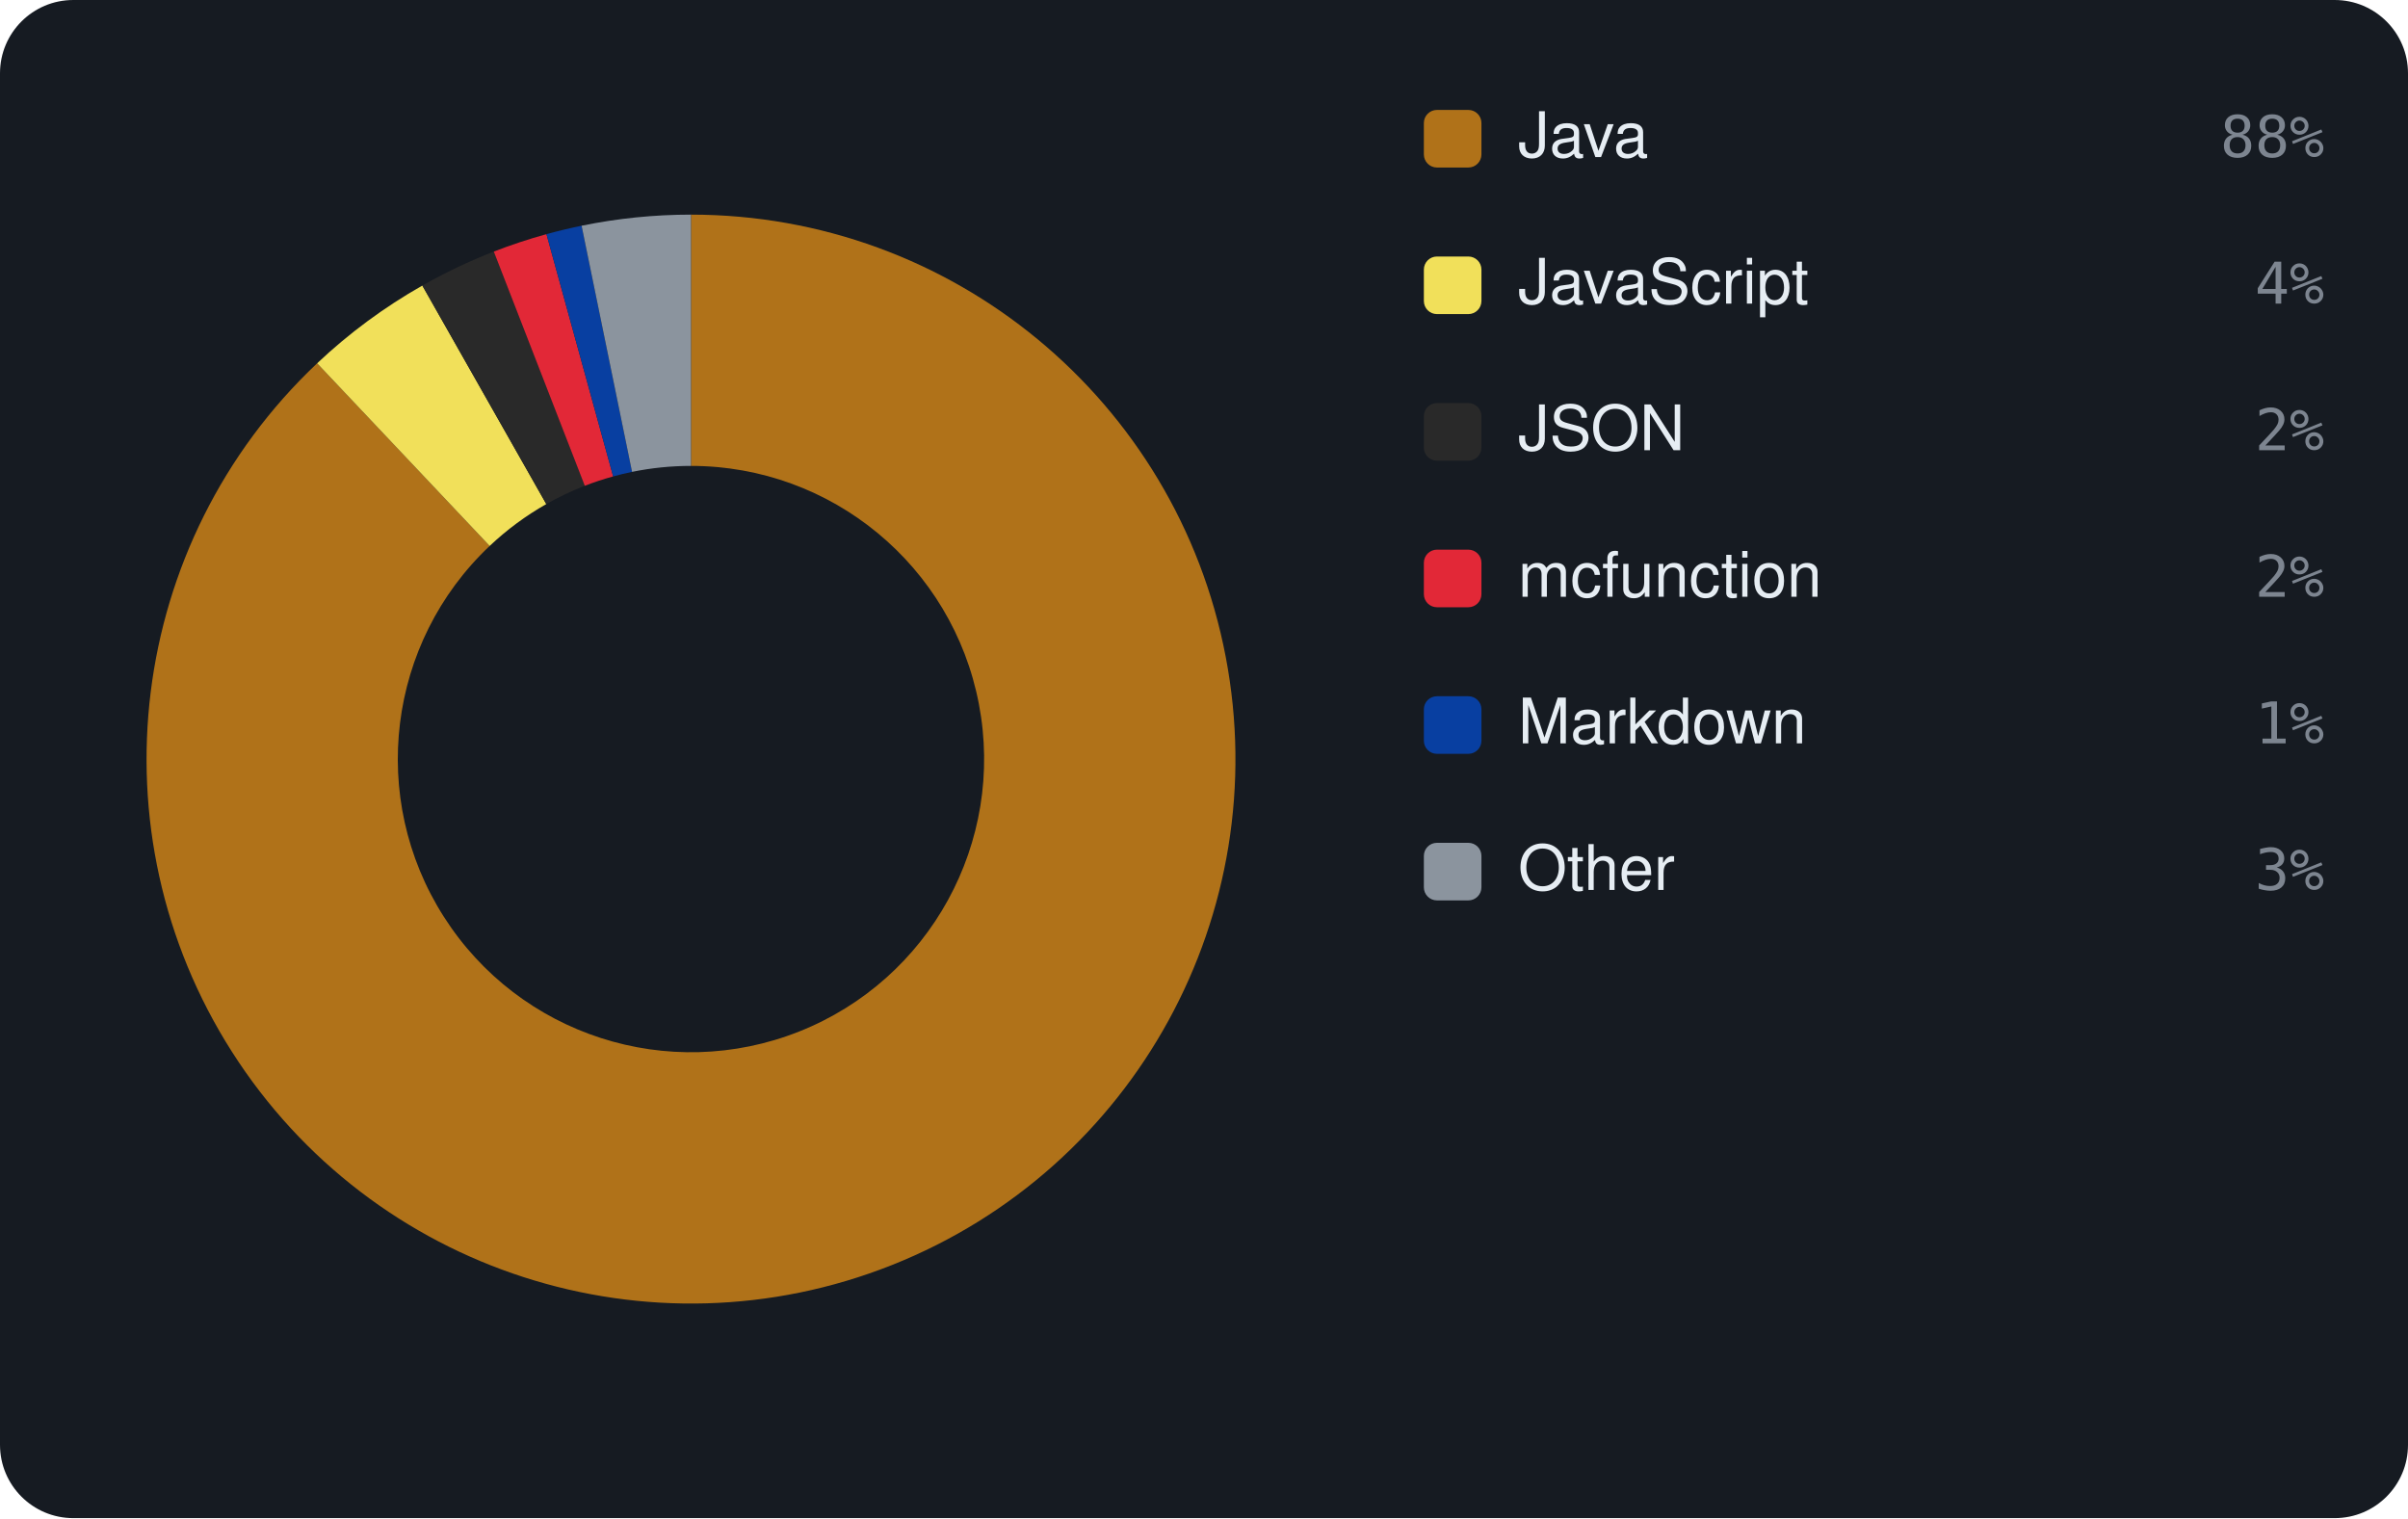
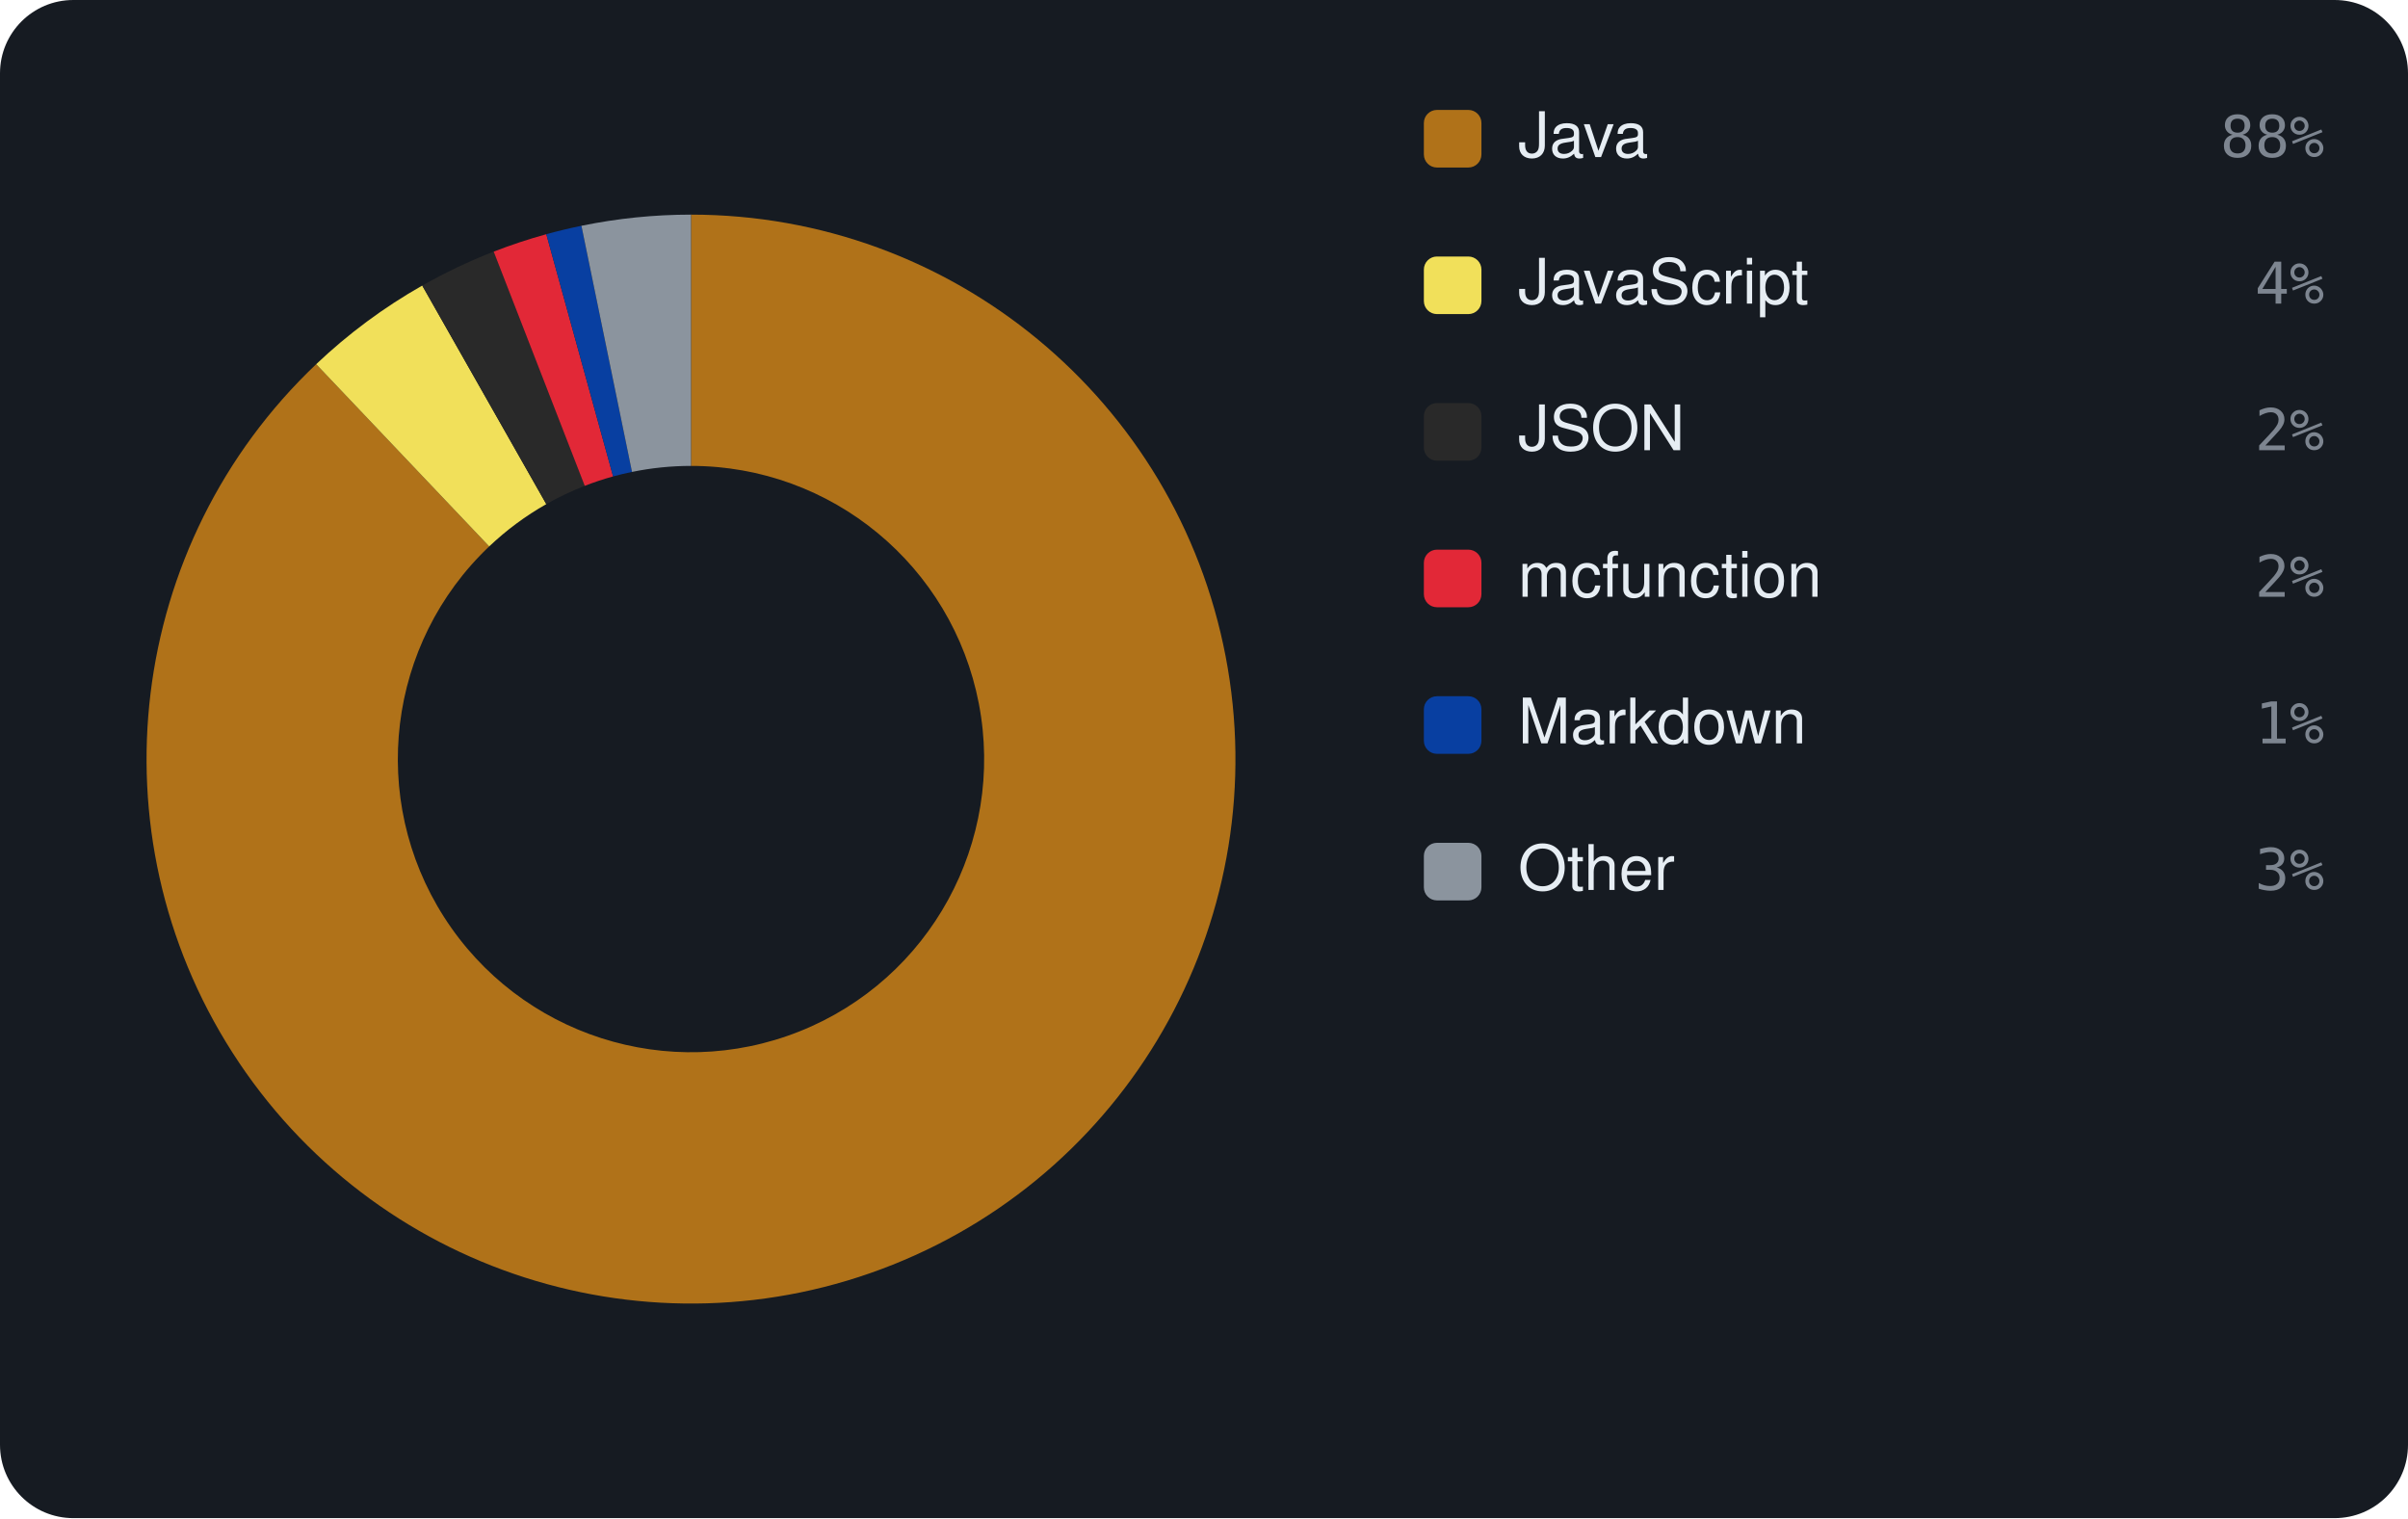
<svg xmlns="http://www.w3.org/2000/svg" viewBox="0 0 460 290" width="460" height="290" font-family="-apple-system,BlinkMacSystemFont,'Segoe UI',Helvetica,Arial,sans-serif">
  <rect width="460" height="290" rx="14" fill="#161b22" />
-   <path d="M132.00 41.00 A104 104 0 1 1 60.58 69.40 L93.54 104.29 A56 56 0 1 0 132.00 89.00 Z" fill="#b07219" />
-   <path d="M60.58 69.40 A104 104 0 0 1 80.68 54.55 L104.36 96.29 A56 56 0 0 0 93.54 104.29 Z" fill="#f1e05a" />
-   <path d="M80.68 54.55 A104 104 0 0 1 94.33 48.06 L111.71 92.80 A56 56 0 0 0 104.36 96.29 Z" fill="#292929" />
-   <path d="M94.33 48.06 A104 104 0 0 1 104.39 44.73 L117.13 91.01 A56 56 0 0 0 111.71 92.80 Z" fill="#E22837" />
-   <path d="M104.39 44.73 A104 104 0 0 1 111.10 43.12 L120.74 90.14 A56 56 0 0 0 117.13 91.01 Z" fill="#083fa1" />
-   <path d="M111.10 43.12 A104 104 0 0 1 132.00 41.00 L132.00 89.00 A56 56 0 0 0 120.74 90.14 Z" fill="#8b949e" />
+   <path d="M132.00 41.00 A104 104 0 1 1 60.40 69.57 L93.45 104.38 A56 56 0 1 0 132.00 89.00 Z" fill="#b07219" />
+   <path d="M60.40 69.57 A104 104 0 0 1 80.66 54.55 L104.36 96.30 A56 56 0 0 0 93.45 104.38 Z" fill="#f1e05a" />
+   <path d="M80.66 54.55 A104 104 0 0 1 94.31 48.07 L111.70 92.81 A56 56 0 0 0 104.36 96.30 Z" fill="#292929" />
+   <path d="M94.31 48.07 A104 104 0 0 1 104.36 44.74 L117.12 91.01 A56 56 0 0 0 111.70 92.81 Z" fill="#E22837" />
+   <path d="M104.36 44.74 A104 104 0 0 1 111.07 43.13 L120.73 90.15 A56 56 0 0 0 117.12 91.01 Z" fill="#083fa1" />
+   <path d="M111.07 43.13 A104 104 0 0 1 132.00 41.00 L132.00 89.00 A56 56 0 0 0 120.73 90.15 Z" fill="#8b949e" />
  <rect x="272" y="21" width="11" height="11" rx="2.5" fill="#b07219" />
  <text x="290" y="30" font-size="12" fill="#e6edf3">Java</text>
  <text x="444" y="30" text-anchor="end" font-size="11" font-family="monospace" fill="#7d8590">88%</text>
  <rect x="272" y="49" width="11" height="11" rx="2.5" fill="#f1e05a" />
  <text x="290" y="58" font-size="12" fill="#e6edf3">JavaScript</text>
  <text x="444" y="58" text-anchor="end" font-size="11" font-family="monospace" fill="#7d8590">4%</text>
  <rect x="272" y="77" width="11" height="11" rx="2.5" fill="#292929" />
  <text x="290" y="86" font-size="12" fill="#e6edf3">JSON</text>
  <text x="444" y="86" text-anchor="end" font-size="11" font-family="monospace" fill="#7d8590">2%</text>
  <rect x="272" y="105" width="11" height="11" rx="2.5" fill="#E22837" />
  <text x="290" y="114" font-size="12" fill="#e6edf3">mcfunction</text>
  <text x="444" y="114" text-anchor="end" font-size="11" font-family="monospace" fill="#7d8590">2%</text>
  <rect x="272" y="133" width="11" height="11" rx="2.5" fill="#083fa1" />
  <text x="290" y="142" font-size="12" fill="#e6edf3">Markdown</text>
  <text x="444" y="142" text-anchor="end" font-size="11" font-family="monospace" fill="#7d8590">1%</text>
  <rect x="272" y="161" width="11" height="11" rx="2.5" fill="#8b949e" />
  <text x="290" y="170" font-size="12" fill="#e6edf3">Other</text>
  <text x="444" y="170" text-anchor="end" font-size="11" font-family="monospace" fill="#7d8590">3%</text>
</svg>
